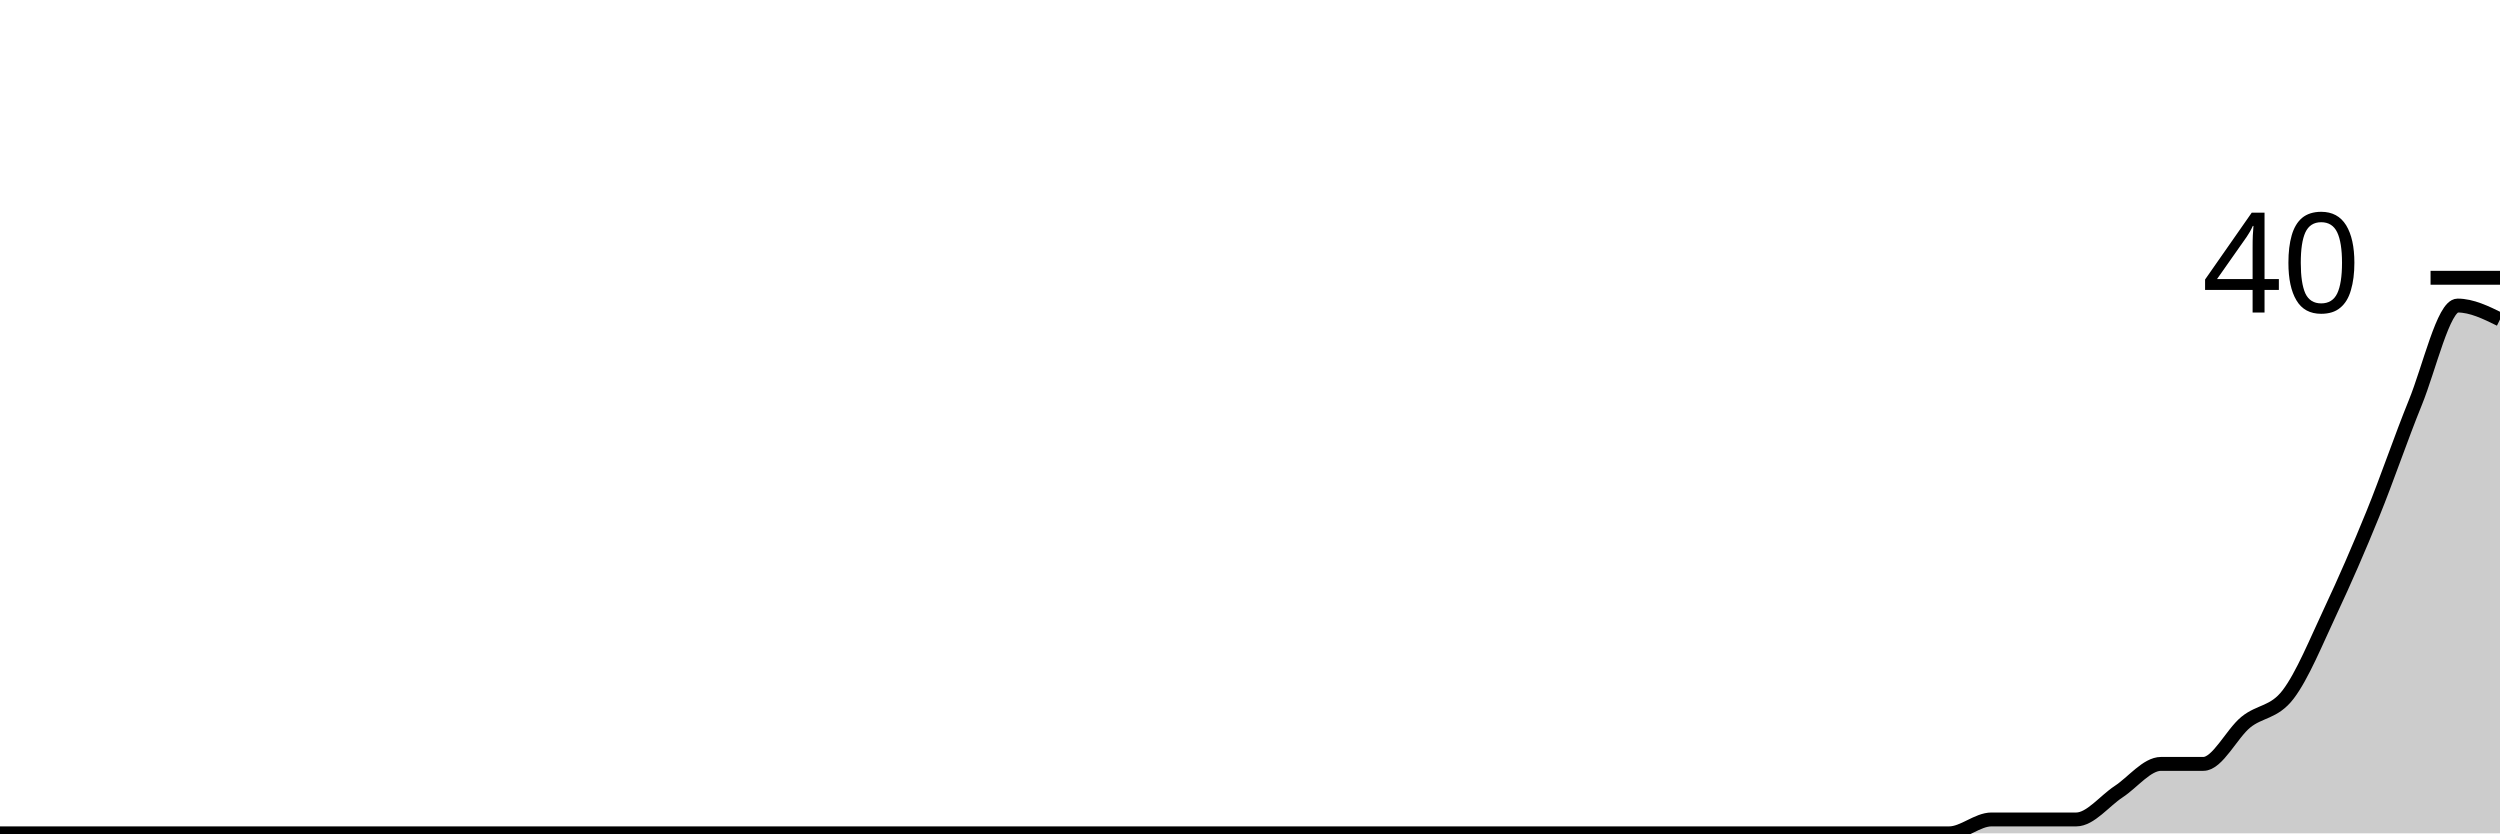
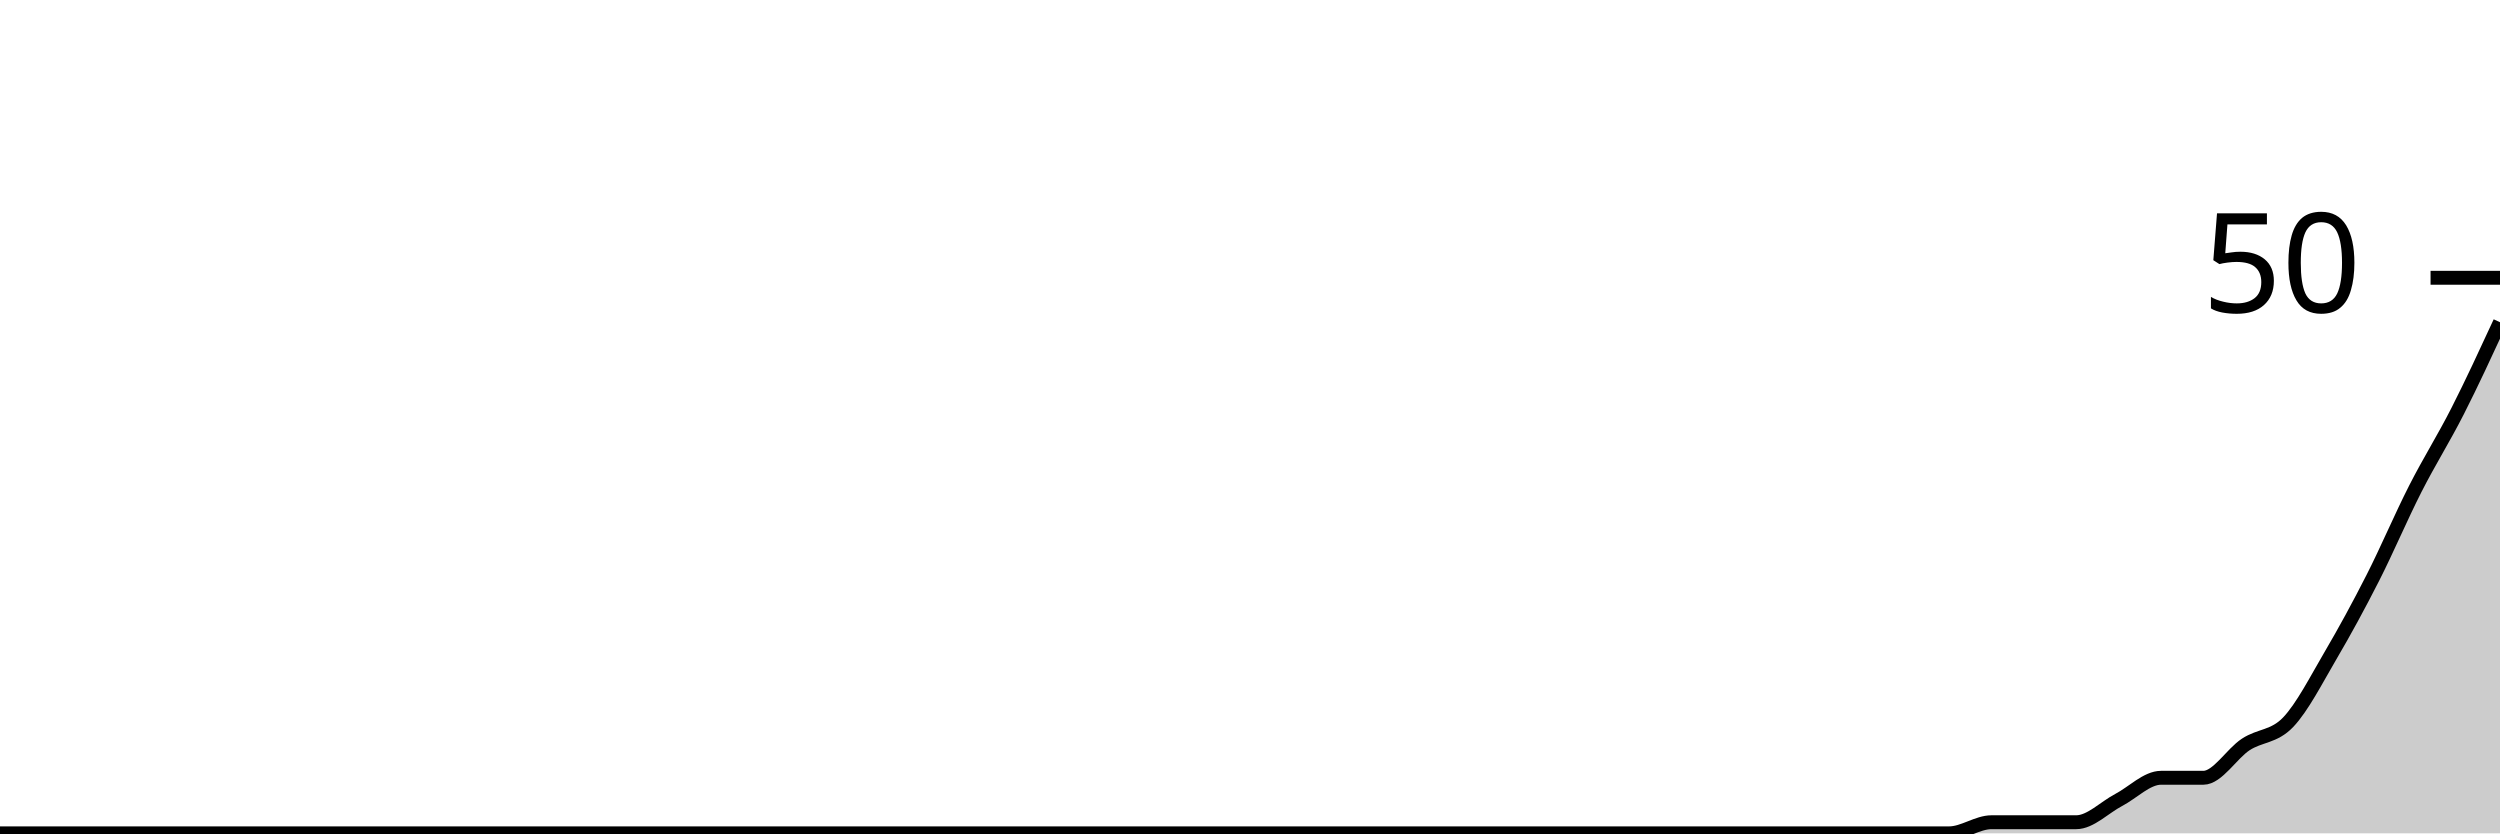
<svg xmlns="http://www.w3.org/2000/svg" viewBox="0 0 180 60">
  <g transform="translate(0,20)">
-     <path class="area" fill="rgba(0, 0, 0, 0.2)" d="M0,40C1.017,40,2.034,40,3.051,40C4.068,40,5.085,40,6.102,40C7.119,40,8.136,40,9.153,40C10.169,40,11.186,40,12.203,40C13.22,40,14.237,40,15.254,40C16.271,40,17.288,40,18.305,40C19.322,40,20.339,40,21.356,40C22.373,40,23.39,40,24.407,40C25.424,40,26.441,40,27.458,40C28.475,40,29.492,40,30.508,40C31.525,40,32.542,40,33.559,40C34.576,40,35.593,40,36.61,40C37.627,40,38.644,40,39.661,40C40.678,40,41.695,40,42.712,40C43.729,40,44.746,40,45.763,40C46.78,40,47.797,40,48.814,40C49.831,40,50.847,40,51.864,40C52.881,40,53.898,40,54.915,40C55.932,40,56.949,40,57.966,40C58.983,40,60,40,61.017,40C62.034,40,63.051,40,64.068,40C65.085,40,66.102,40,67.119,40C68.136,40,69.153,40,70.169,40C71.186,40,72.203,40,73.22,40C74.237,40,75.254,40,76.271,40C77.288,40,78.305,40,79.322,40C80.339,40,81.356,40,82.373,40C83.39,40,84.407,40,85.424,40C86.441,40,87.458,40,88.475,40C89.492,40,90.508,40,91.525,40C92.542,40,93.559,40,94.576,40C95.593,40,96.61,40,97.627,40C98.644,40,99.661,40,100.678,40C101.695,40,102.712,40,103.729,40C104.746,40,105.763,40,106.78,40C107.797,40,108.814,40,109.831,40C110.847,40,111.864,40,112.881,40C113.898,40,114.915,40,115.932,40C116.949,40,117.966,40,118.983,40C120,40,121.017,40,122.034,40C123.051,40,124.068,40,125.085,40C126.102,40,127.119,40,128.136,40C129.153,40,130.169,40,131.186,40C132.203,40,133.22,40,134.237,40C135.254,40,136.271,40,137.288,40C138.305,40,139.322,40,140.339,40C141.356,40,142.373,39,143.39,39C144.407,39,145.424,39,146.441,39C147.458,39,148.475,39,149.492,39C150.508,39,151.525,37.667,152.542,37C153.559,36.333,154.576,35,155.593,35C156.61,35,157.627,35,158.644,35C159.661,35,160.678,32.833,161.695,32C162.712,31.167,163.729,31.333,164.746,30C165.763,28.667,166.78,26.167,167.797,24C168.814,21.833,169.831,19.5,170.847,17C171.864,14.5,172.881,11.5,173.898,9C174.915,6.5,175.932,2,176.949,2C177.966,2,178.983,2.5,180,3L180,40C178.983,40,177.966,40,176.949,40C175.932,40,174.915,40,173.898,40C172.881,40,171.864,40,170.847,40C169.831,40,168.814,40,167.797,40C166.78,40,165.763,40,164.746,40C163.729,40,162.712,40,161.695,40C160.678,40,159.661,40,158.644,40C157.627,40,156.61,40,155.593,40C154.576,40,153.559,40,152.542,40C151.525,40,150.508,40,149.492,40C148.475,40,147.458,40,146.441,40C145.424,40,144.407,40,143.39,40C142.373,40,141.356,40,140.339,40C139.322,40,138.305,40,137.288,40C136.271,40,135.254,40,134.237,40C133.22,40,132.203,40,131.186,40C130.169,40,129.153,40,128.136,40C127.119,40,126.102,40,125.085,40C124.068,40,123.051,40,122.034,40C121.017,40,120,40,118.983,40C117.966,40,116.949,40,115.932,40C114.915,40,113.898,40,112.881,40C111.864,40,110.847,40,109.831,40C108.814,40,107.797,40,106.78,40C105.763,40,104.746,40,103.729,40C102.712,40,101.695,40,100.678,40C99.661,40,98.644,40,97.627,40C96.61,40,95.593,40,94.576,40C93.559,40,92.542,40,91.525,40C90.508,40,89.492,40,88.475,40C87.458,40,86.441,40,85.424,40C84.407,40,83.39,40,82.373,40C81.356,40,80.339,40,79.322,40C78.305,40,77.288,40,76.271,40C75.254,40,74.237,40,73.22,40C72.203,40,71.186,40,70.169,40C69.153,40,68.136,40,67.119,40C66.102,40,65.085,40,64.068,40C63.051,40,62.034,40,61.017,40C60,40,58.983,40,57.966,40C56.949,40,55.932,40,54.915,40C53.898,40,52.881,40,51.864,40C50.847,40,49.831,40,48.814,40C47.797,40,46.78,40,45.763,40C44.746,40,43.729,40,42.712,40C41.695,40,40.678,40,39.661,40C38.644,40,37.627,40,36.61,40C35.593,40,34.576,40,33.559,40C32.542,40,31.525,40,30.508,40C29.492,40,28.475,40,27.458,40C26.441,40,25.424,40,24.407,40C23.39,40,22.373,40,21.356,40C20.339,40,19.322,40,18.305,40C17.288,40,16.271,40,15.254,40C14.237,40,13.22,40,12.203,40C11.186,40,10.169,40,9.153,40C8.136,40,7.119,40,6.102,40C5.085,40,4.068,40,3.051,40C2.034,40,1.017,40,0,40Z" />
-     <path class="line" stroke="black" fill="none" d="M0,40C1.017,40,2.034,40,3.051,40C4.068,40,5.085,40,6.102,40C7.119,40,8.136,40,9.153,40C10.169,40,11.186,40,12.203,40C13.22,40,14.237,40,15.254,40C16.271,40,17.288,40,18.305,40C19.322,40,20.339,40,21.356,40C22.373,40,23.39,40,24.407,40C25.424,40,26.441,40,27.458,40C28.475,40,29.492,40,30.508,40C31.525,40,32.542,40,33.559,40C34.576,40,35.593,40,36.61,40C37.627,40,38.644,40,39.661,40C40.678,40,41.695,40,42.712,40C43.729,40,44.746,40,45.763,40C46.78,40,47.797,40,48.814,40C49.831,40,50.847,40,51.864,40C52.881,40,53.898,40,54.915,40C55.932,40,56.949,40,57.966,40C58.983,40,60,40,61.017,40C62.034,40,63.051,40,64.068,40C65.085,40,66.102,40,67.119,40C68.136,40,69.153,40,70.169,40C71.186,40,72.203,40,73.22,40C74.237,40,75.254,40,76.271,40C77.288,40,78.305,40,79.322,40C80.339,40,81.356,40,82.373,40C83.39,40,84.407,40,85.424,40C86.441,40,87.458,40,88.475,40C89.492,40,90.508,40,91.525,40C92.542,40,93.559,40,94.576,40C95.593,40,96.61,40,97.627,40C98.644,40,99.661,40,100.678,40C101.695,40,102.712,40,103.729,40C104.746,40,105.763,40,106.78,40C107.797,40,108.814,40,109.831,40C110.847,40,111.864,40,112.881,40C113.898,40,114.915,40,115.932,40C116.949,40,117.966,40,118.983,40C120,40,121.017,40,122.034,40C123.051,40,124.068,40,125.085,40C126.102,40,127.119,40,128.136,40C129.153,40,130.169,40,131.186,40C132.203,40,133.22,40,134.237,40C135.254,40,136.271,40,137.288,40C138.305,40,139.322,40,140.339,40C141.356,40,142.373,39,143.39,39C144.407,39,145.424,39,146.441,39C147.458,39,148.475,39,149.492,39C150.508,39,151.525,37.667,152.542,37C153.559,36.333,154.576,35,155.593,35C156.61,35,157.627,35,158.644,35C159.661,35,160.678,32.833,161.695,32C162.712,31.167,163.729,31.333,164.746,30C165.763,28.667,166.78,26.167,167.797,24C168.814,21.833,169.831,19.5,170.847,17C171.864,14.5,172.881,11.5,173.898,9C174.915,6.5,175.932,2,176.949,2C177.966,2,178.983,2.5,180,3" />
+     <path class="area" fill="rgba(0, 0, 0, 0.2)" d="M0,40C1.017,40,2.034,40,3.051,40C4.068,40,5.085,40,6.102,40C7.119,40,8.136,40,9.153,40C10.169,40,11.186,40,12.203,40C13.22,40,14.237,40,15.254,40C16.271,40,17.288,40,18.305,40C19.322,40,20.339,40,21.356,40C22.373,40,23.39,40,24.407,40C25.424,40,26.441,40,27.458,40C28.475,40,29.492,40,30.508,40C31.525,40,32.542,40,33.559,40C34.576,40,35.593,40,36.61,40C37.627,40,38.644,40,39.661,40C40.678,40,41.695,40,42.712,40C43.729,40,44.746,40,45.763,40C46.78,40,47.797,40,48.814,40C49.831,40,50.847,40,51.864,40C52.881,40,53.898,40,54.915,40C55.932,40,56.949,40,57.966,40C58.983,40,60,40,61.017,40C62.034,40,63.051,40,64.068,40C65.085,40,66.102,40,67.119,40C68.136,40,69.153,40,70.169,40C71.186,40,72.203,40,73.22,40C74.237,40,75.254,40,76.271,40C77.288,40,78.305,40,79.322,40C80.339,40,81.356,40,82.373,40C83.39,40,84.407,40,85.424,40C86.441,40,87.458,40,88.475,40C89.492,40,90.508,40,91.525,40C92.542,40,93.559,40,94.576,40C95.593,40,96.61,40,97.627,40C98.644,40,99.661,40,100.678,40C101.695,40,102.712,40,103.729,40C104.746,40,105.763,40,106.78,40C107.797,40,108.814,40,109.831,40C110.847,40,111.864,40,112.881,40C113.898,40,114.915,40,115.932,40C116.949,40,117.966,40,118.983,40C120,40,121.017,40,122.034,40C123.051,40,124.068,40,125.085,40C126.102,40,127.119,40,128.136,40C129.153,40,130.169,40,131.186,40C132.203,40,133.22,40,134.237,40C135.254,40,136.271,40,137.288,40C138.305,40,139.322,40,140.339,40C141.356,40,142.373,39.2,143.39,39.2C144.407,39.2,145.424,39.2,146.441,39.2C147.458,39.2,148.475,39.2,149.492,39.2C150.508,39.2,151.525,38.133,152.542,37.6C153.559,37.067,154.576,36,155.593,36C156.61,36,157.627,36,158.644,36C159.661,36,160.678,34.267,161.695,33.6C162.712,32.933,163.729,33.067,164.746,32C165.763,30.933,166.78,28.933,167.797,27.2C168.814,25.467,169.831,23.6,170.847,21.6C171.864,19.6,172.881,17.2,173.898,15.2C174.915,13.2,175.932,11.6,176.949,9.6C177.966,7.6,178.983,5.4,180,3.2L180,40C178.983,40,177.966,40,176.949,40C175.932,40,174.915,40,173.898,40C172.881,40,171.864,40,170.847,40C169.831,40,168.814,40,167.797,40C166.78,40,165.763,40,164.746,40C163.729,40,162.712,40,161.695,40C160.678,40,159.661,40,158.644,40C157.627,40,156.61,40,155.593,40C154.576,40,153.559,40,152.542,40C151.525,40,150.508,40,149.492,40C148.475,40,147.458,40,146.441,40C145.424,40,144.407,40,143.39,40C142.373,40,141.356,40,140.339,40C139.322,40,138.305,40,137.288,40C136.271,40,135.254,40,134.237,40C133.22,40,132.203,40,131.186,40C130.169,40,129.153,40,128.136,40C127.119,40,126.102,40,125.085,40C124.068,40,123.051,40,122.034,40C121.017,40,120,40,118.983,40C117.966,40,116.949,40,115.932,40C114.915,40,113.898,40,112.881,40C111.864,40,110.847,40,109.831,40C108.814,40,107.797,40,106.78,40C105.763,40,104.746,40,103.729,40C102.712,40,101.695,40,100.678,40C99.661,40,98.644,40,97.627,40C96.61,40,95.593,40,94.576,40C93.559,40,92.542,40,91.525,40C90.508,40,89.492,40,88.475,40C87.458,40,86.441,40,85.424,40C84.407,40,83.39,40,82.373,40C81.356,40,80.339,40,79.322,40C78.305,40,77.288,40,76.271,40C75.254,40,74.237,40,73.22,40C72.203,40,71.186,40,70.169,40C69.153,40,68.136,40,67.119,40C66.102,40,65.085,40,64.068,40C63.051,40,62.034,40,61.017,40C60,40,58.983,40,57.966,40C56.949,40,55.932,40,54.915,40C53.898,40,52.881,40,51.864,40C50.847,40,49.831,40,48.814,40C47.797,40,46.78,40,45.763,40C44.746,40,43.729,40,42.712,40C41.695,40,40.678,40,39.661,40C38.644,40,37.627,40,36.61,40C35.593,40,34.576,40,33.559,40C32.542,40,31.525,40,30.508,40C29.492,40,28.475,40,27.458,40C26.441,40,25.424,40,24.407,40C23.39,40,22.373,40,21.356,40C20.339,40,19.322,40,18.305,40C17.288,40,16.271,40,15.254,40C14.237,40,13.22,40,12.203,40C11.186,40,10.169,40,9.153,40C8.136,40,7.119,40,6.102,40C5.085,40,4.068,40,3.051,40C2.034,40,1.017,40,0,40Z" />
+     <path class="line" stroke="black" fill="none" d="M0,40C1.017,40,2.034,40,3.051,40C4.068,40,5.085,40,6.102,40C7.119,40,8.136,40,9.153,40C10.169,40,11.186,40,12.203,40C13.22,40,14.237,40,15.254,40C16.271,40,17.288,40,18.305,40C19.322,40,20.339,40,21.356,40C22.373,40,23.39,40,24.407,40C25.424,40,26.441,40,27.458,40C28.475,40,29.492,40,30.508,40C31.525,40,32.542,40,33.559,40C34.576,40,35.593,40,36.61,40C37.627,40,38.644,40,39.661,40C40.678,40,41.695,40,42.712,40C43.729,40,44.746,40,45.763,40C46.78,40,47.797,40,48.814,40C49.831,40,50.847,40,51.864,40C52.881,40,53.898,40,54.915,40C55.932,40,56.949,40,57.966,40C58.983,40,60,40,61.017,40C62.034,40,63.051,40,64.068,40C65.085,40,66.102,40,67.119,40C68.136,40,69.153,40,70.169,40C71.186,40,72.203,40,73.22,40C74.237,40,75.254,40,76.271,40C77.288,40,78.305,40,79.322,40C80.339,40,81.356,40,82.373,40C83.39,40,84.407,40,85.424,40C86.441,40,87.458,40,88.475,40C89.492,40,90.508,40,91.525,40C92.542,40,93.559,40,94.576,40C95.593,40,96.61,40,97.627,40C98.644,40,99.661,40,100.678,40C101.695,40,102.712,40,103.729,40C104.746,40,105.763,40,106.78,40C107.797,40,108.814,40,109.831,40C110.847,40,111.864,40,112.881,40C113.898,40,114.915,40,115.932,40C116.949,40,117.966,40,118.983,40C120,40,121.017,40,122.034,40C123.051,40,124.068,40,125.085,40C126.102,40,127.119,40,128.136,40C129.153,40,130.169,40,131.186,40C132.203,40,133.22,40,134.237,40C135.254,40,136.271,40,137.288,40C138.305,40,139.322,40,140.339,40C141.356,40,142.373,39.2,143.39,39.2C144.407,39.2,145.424,39.2,146.441,39.2C147.458,39.2,148.475,39.2,149.492,39.2C150.508,39.2,151.525,38.133,152.542,37.6C153.559,37.067,154.576,36,155.593,36C156.61,36,157.627,36,158.644,36C159.661,36,160.678,34.267,161.695,33.6C162.712,32.933,163.729,33.067,164.746,32C165.763,30.933,166.78,28.933,167.797,27.2C168.814,25.467,169.831,23.6,170.847,21.6C171.864,19.6,172.881,17.2,173.898,15.2C174.915,13.2,175.932,11.6,176.949,9.6C177.966,7.6,178.983,5.4,180,3.2" />
    <path class="axis-ceiling" stroke-width="1" stroke="black" fill="none" d="M175,0L180,0" />
-     <text class="axis-ceiling-label" font-family="sans-serif" text-anchor="end" font-size="10px" x="170" y="2.5">40</text>
+     <text class="axis-ceiling-label" font-family="sans-serif" text-anchor="end" font-size="10px" x="170" y="2.5">50</text>
  </g>
</svg>
